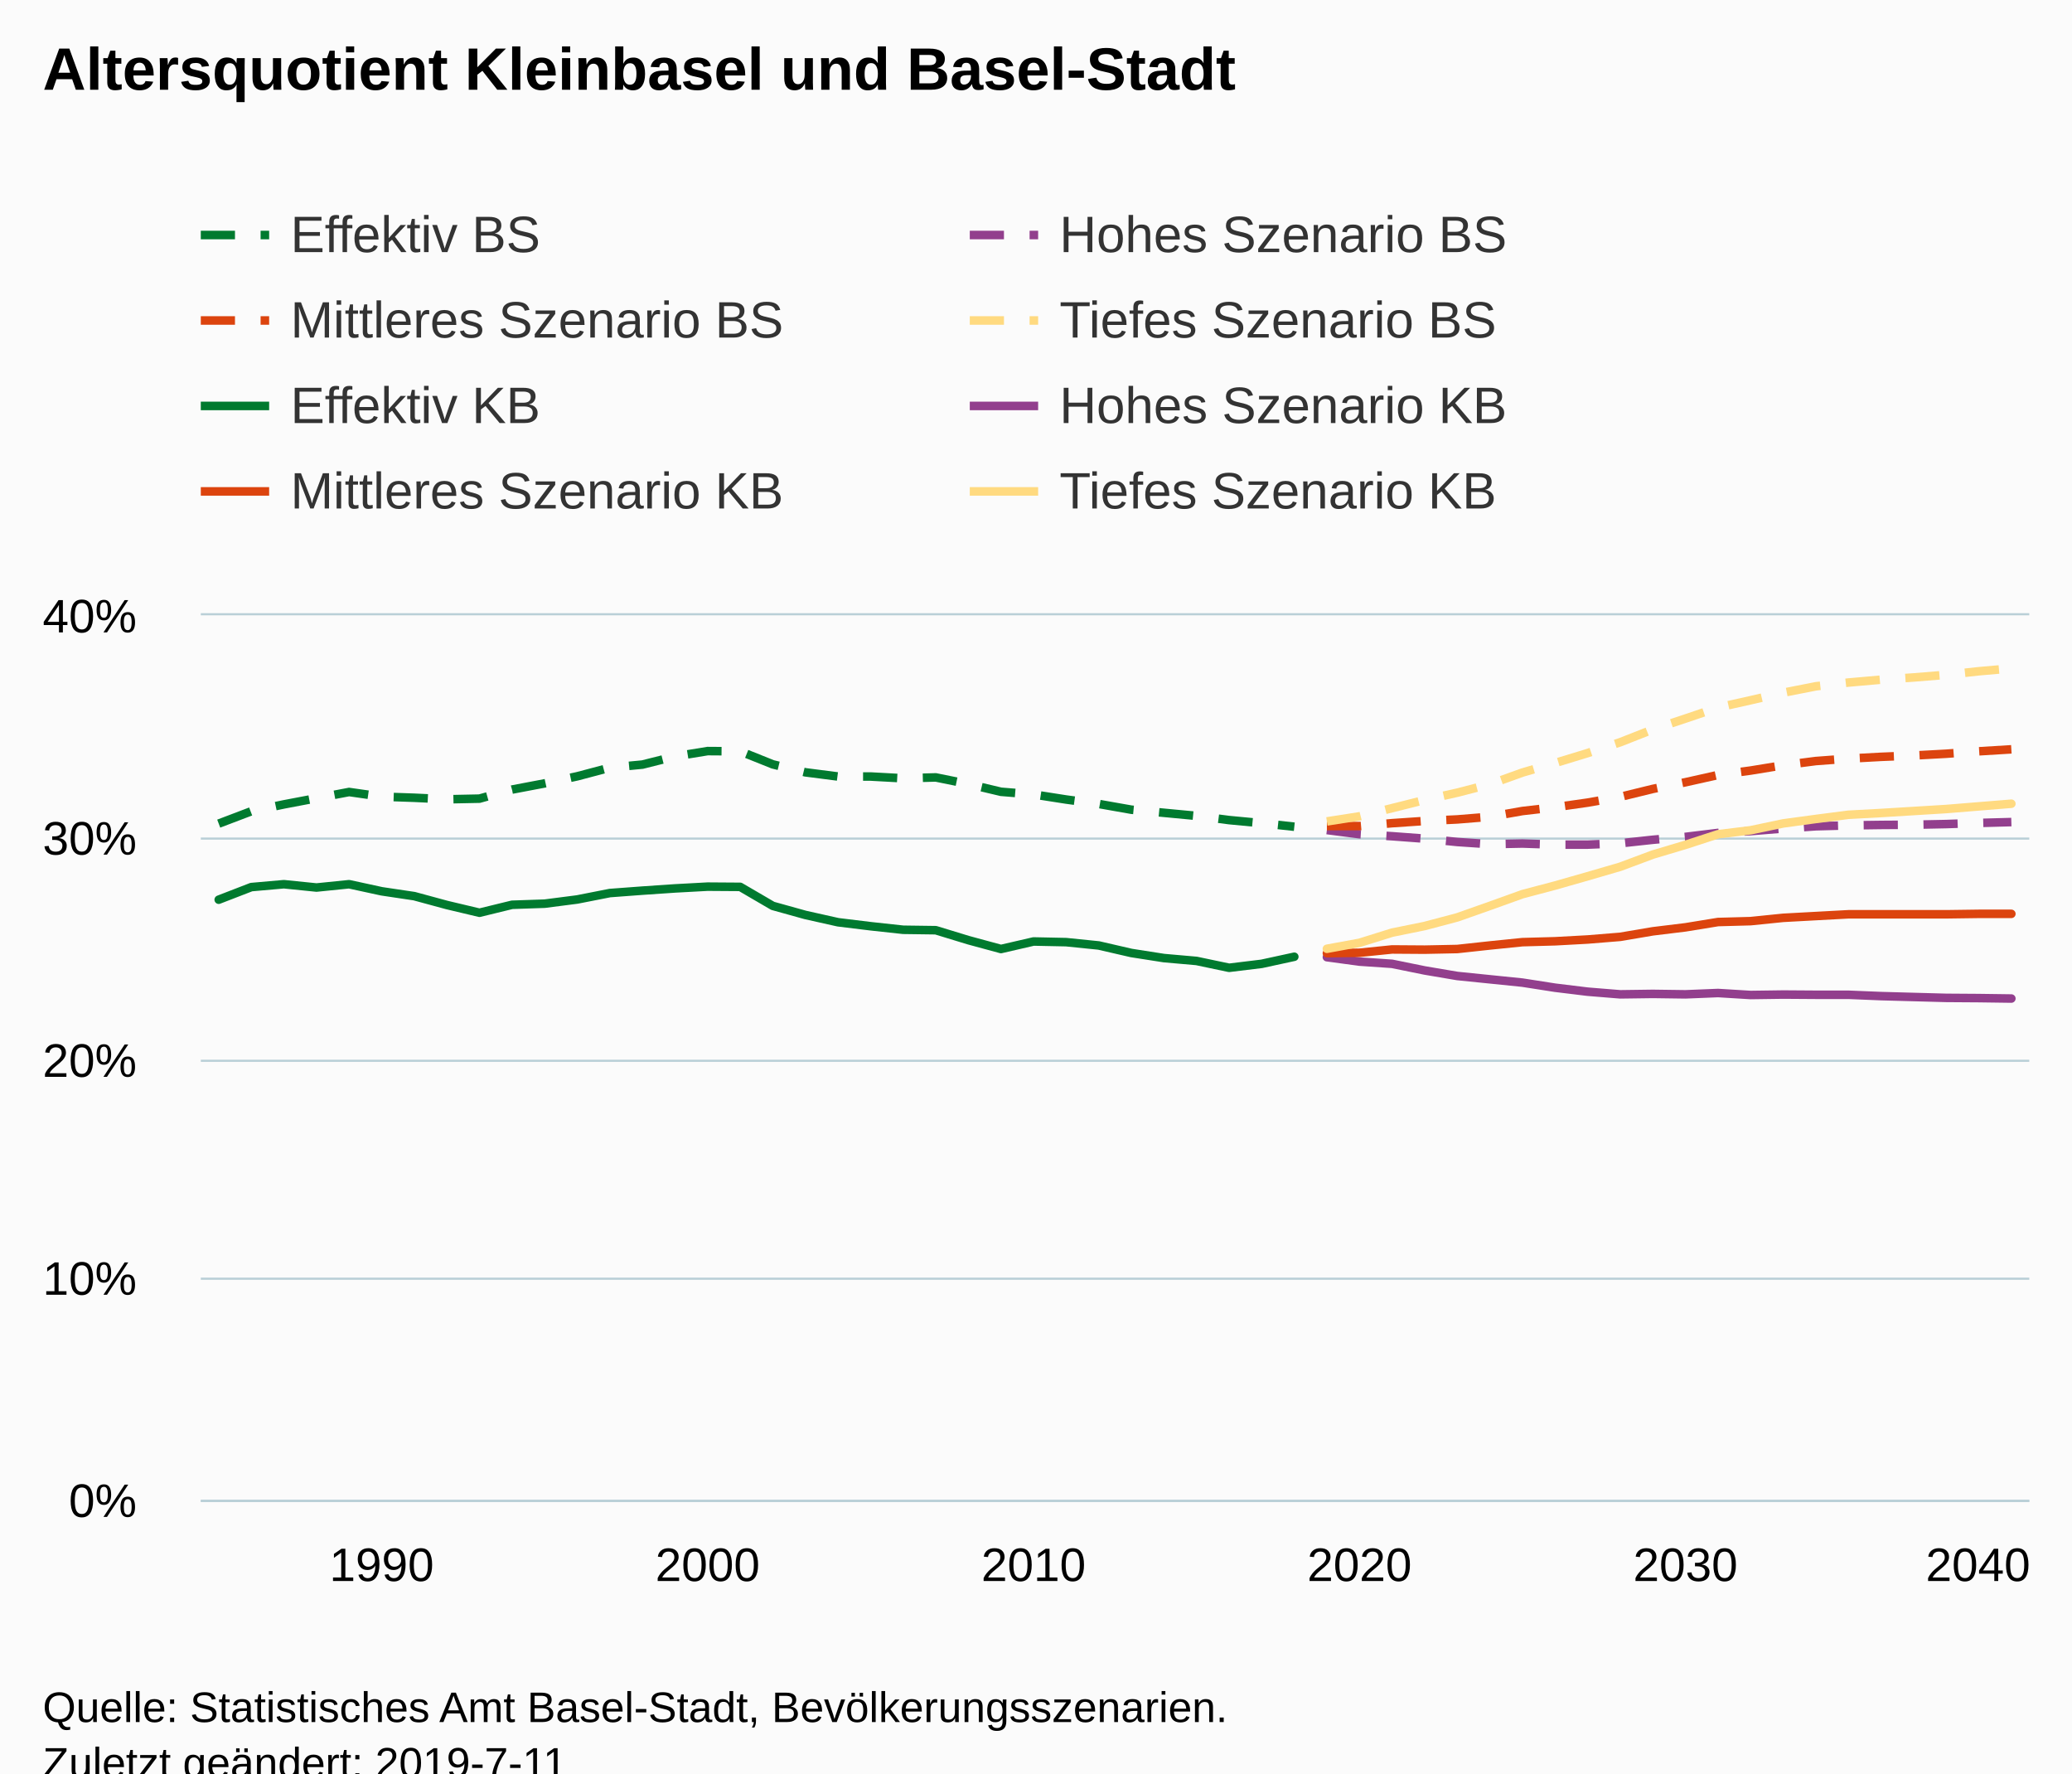
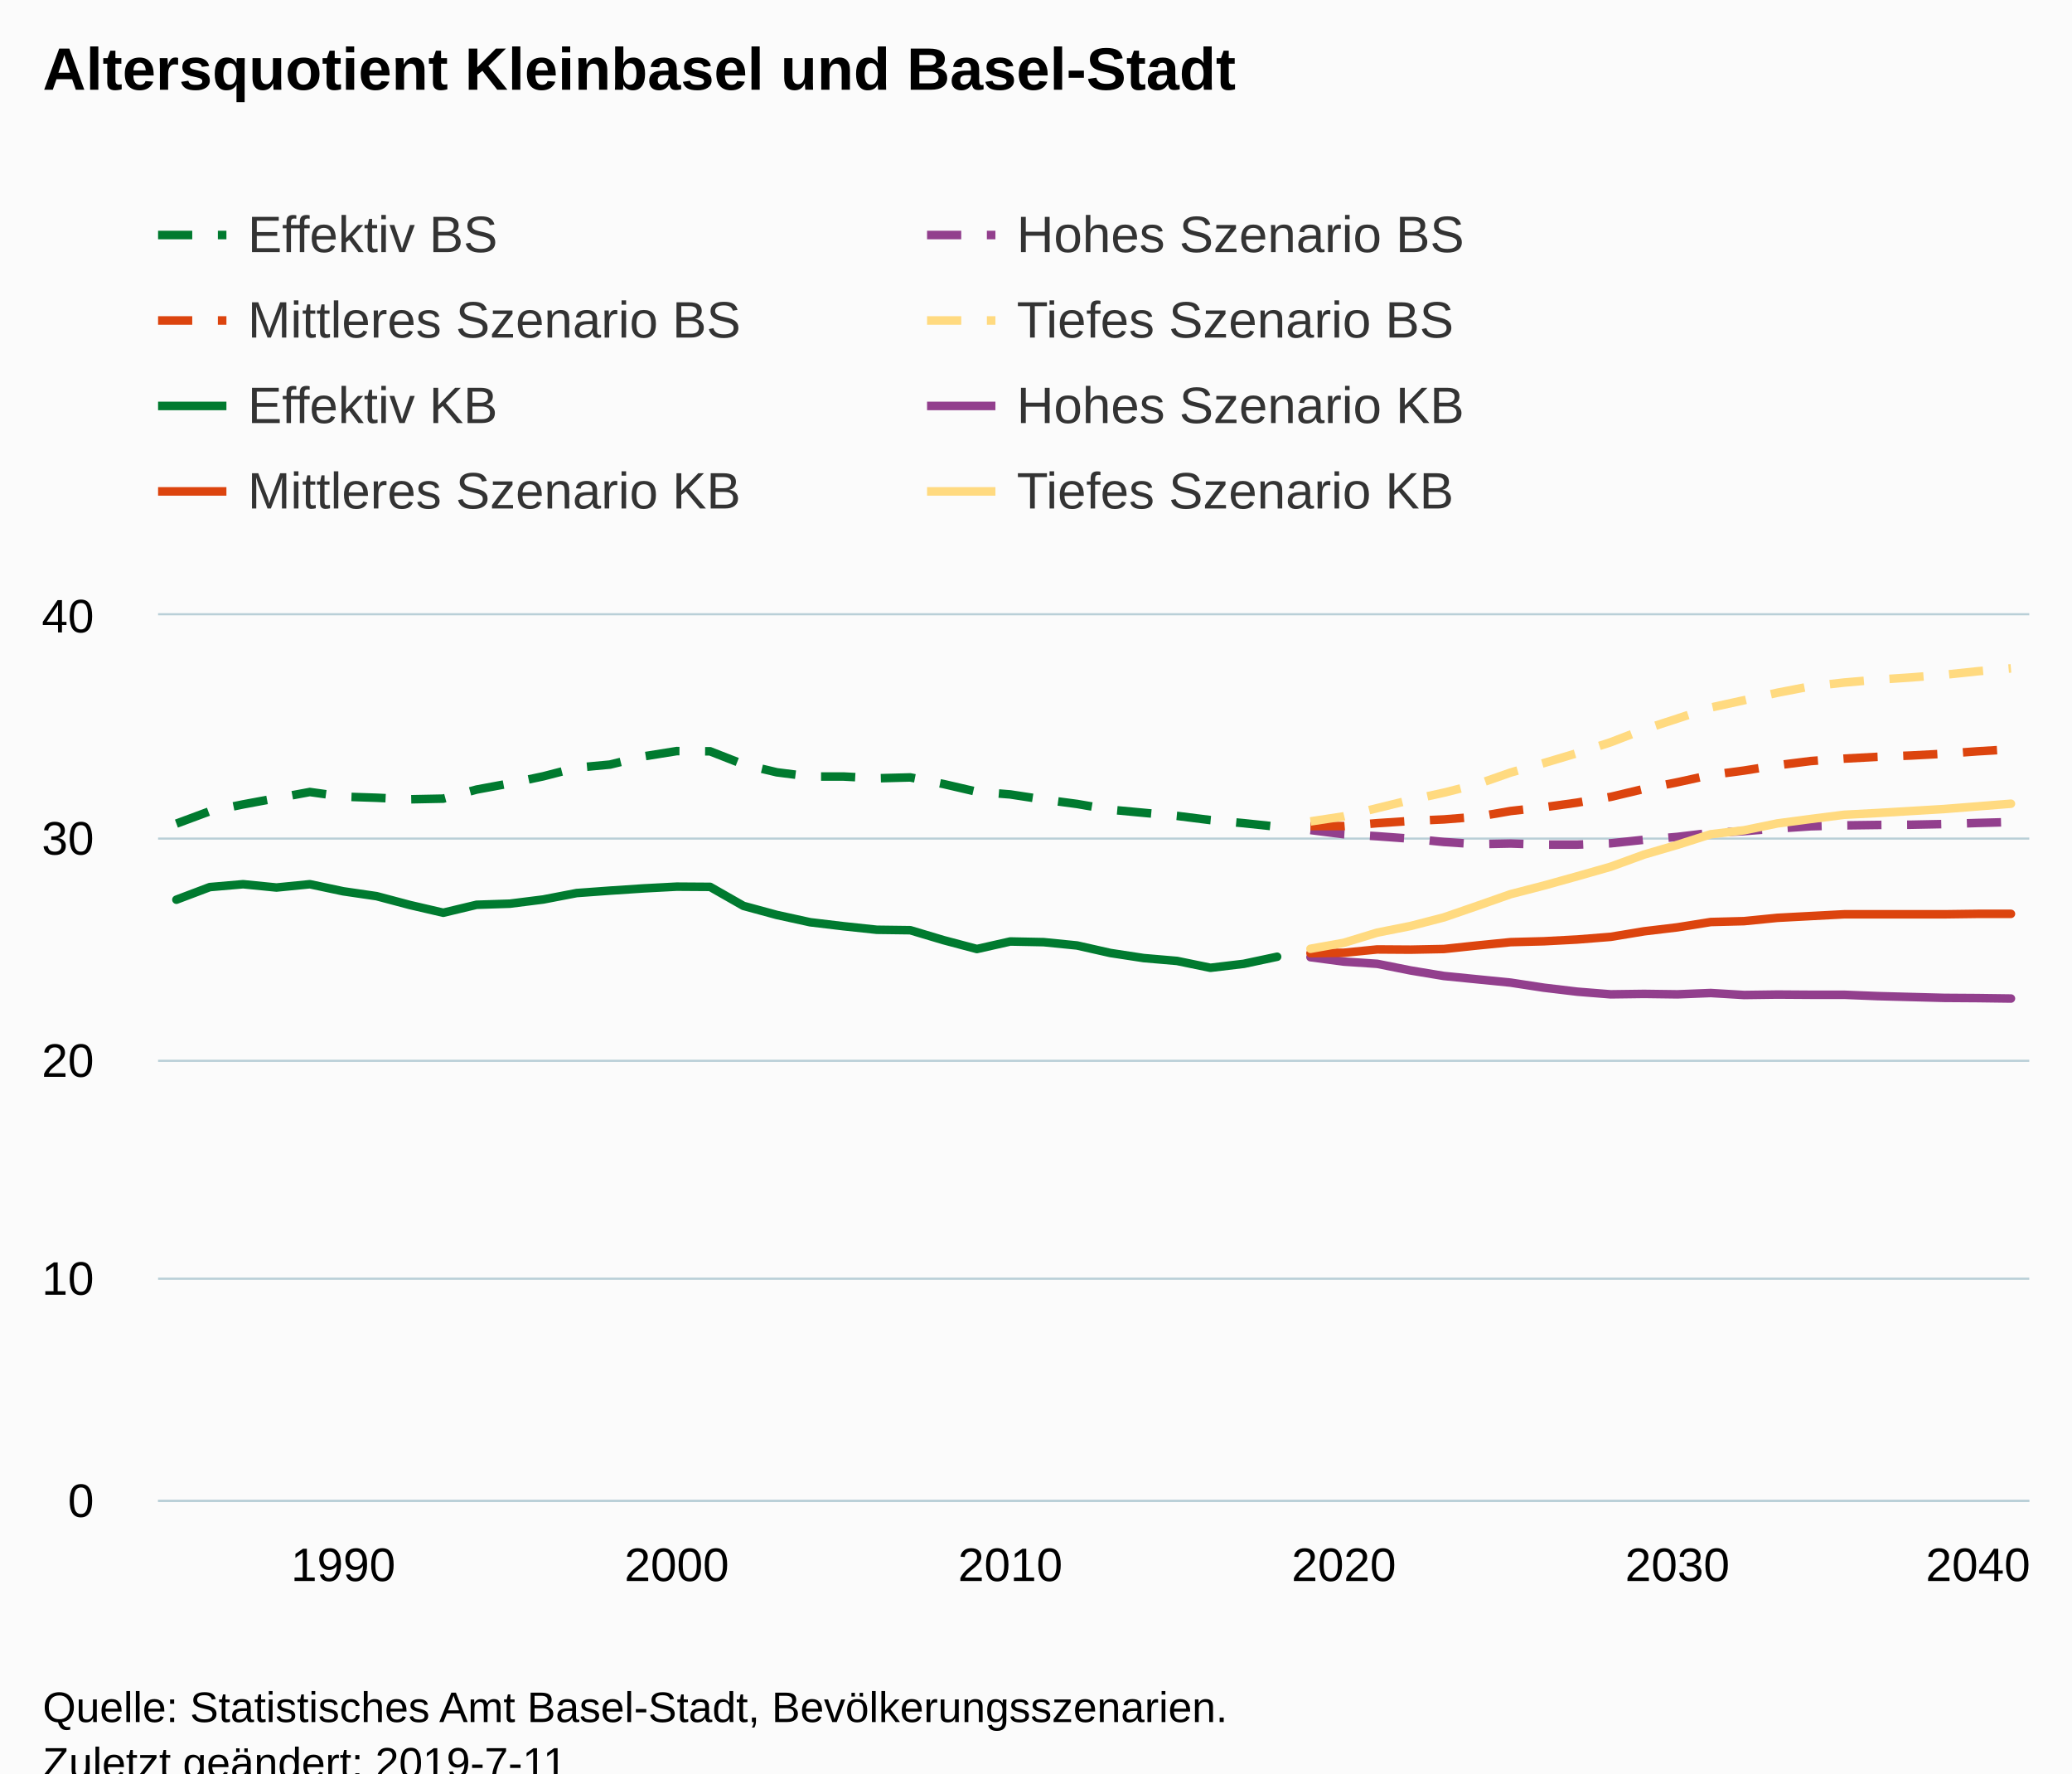
<svg xmlns="http://www.w3.org/2000/svg" version="1.1" class="highcharts-root" style="font-family:Arial;font-size:12px;" viewBox="0 0 485 415">
  <defs>
-     <clipPath id="highcharts-fm348e7-6">
-       <rect x="0" y="0" width="428" height="207" fill="none" />
+     <clipPath id="highcharts-q85tg04-6">
+       <rect x="0" y="0" width="438" height="207" fill="none" />
    </clipPath>
-     <clipPath id="highcharts-fm348e7-7">
-       <rect x="0" y="0" width="428" height="207" fill="none" />
+     <clipPath id="highcharts-q85tg04-7">
+       <rect x="0" y="0" width="438" height="207" fill="none" />
    </clipPath>
  </defs>
  <rect fill="#fbfbfb" class="highcharts-background" x="0" y="0" width="485" height="428" rx="0" ry="0" />
-   <rect fill="none" class="highcharts-plot-background" x="47" y="144" width="428" height="207" />
+   <rect fill="none" class="highcharts-plot-background" x="37" y="144" width="438" height="207" />
  <g class="highcharts-pane-group" data-z-index="0" />
  <g class="highcharts-grid highcharts-xaxis-grid " data-z-index="1">
-     <path fill="none" data-z-index="1" class="highcharts-grid-line" d="M 88.5 144 L 88.5 351" opacity="1" />
-     <path fill="none" data-z-index="1" class="highcharts-grid-line" d="M 165.5 144 L 165.5 351" opacity="1" />
-     <path fill="none" data-z-index="1" class="highcharts-grid-line" d="M 241.5 144 L 241.5 351" opacity="1" />
-     <path fill="none" data-z-index="1" class="highcharts-grid-line" d="M 317.5 144 L 317.5 351" opacity="1" />
-     <path fill="none" data-z-index="1" class="highcharts-grid-line" d="M 394.5 144 L 394.5 351" opacity="1" />
+     <path fill="none" data-z-index="1" class="highcharts-grid-line" d="M 79.5 144 L 79.5 351" opacity="1" />
+     <path fill="none" data-z-index="1" class="highcharts-grid-line" d="M 157.5 144 L 157.5 351" opacity="1" />
+     <path fill="none" data-z-index="1" class="highcharts-grid-line" d="M 235.5 144 L 235.5 351" opacity="1" />
+     <path fill="none" data-z-index="1" class="highcharts-grid-line" d="M 314.5 144 L 314.5 351" opacity="1" />
+     <path fill="none" data-z-index="1" class="highcharts-grid-line" d="M 392.5 144 L 392.5 351" opacity="1" />
    <path fill="none" data-z-index="1" class="highcharts-grid-line" d="M 470.5 144 L 470.5 351" opacity="1" />
  </g>
  <g class="highcharts-grid highcharts-yaxis-grid " data-z-index="1">
-     <path fill="none" stroke="#B9CFD7" stroke-width="0.5" data-z-index="1" class="highcharts-grid-line" d="M 47 351.25 L 475 351.25" opacity="1" />
-     <path fill="none" stroke="#B9CFD7" stroke-width="0.5" data-z-index="1" class="highcharts-grid-line" d="M 47 299.25 L 475 299.25" opacity="1" />
-     <path fill="none" stroke="#B9CFD7" stroke-width="0.5" data-z-index="1" class="highcharts-grid-line" d="M 47 248.25 L 475 248.25" opacity="1" />
-     <path fill="none" stroke="#B9CFD7" stroke-width="0.5" data-z-index="1" class="highcharts-grid-line" d="M 47 196.25 L 475 196.25" opacity="1" />
-     <path fill="none" stroke="#B9CFD7" stroke-width="0.5" data-z-index="1" class="highcharts-grid-line" d="M 47 143.75 L 475 143.75" opacity="1" />
+     <path fill="none" stroke="#B9CFD7" stroke-width="0.5" data-z-index="1" class="highcharts-grid-line" d="M 37 351.25 L 475 351.25" opacity="1" />
+     <path fill="none" stroke="#B9CFD7" stroke-width="0.5" data-z-index="1" class="highcharts-grid-line" d="M 37 299.25 L 475 299.25" opacity="1" />
+     <path fill="none" stroke="#B9CFD7" stroke-width="0.5" data-z-index="1" class="highcharts-grid-line" d="M 37 248.25 L 475 248.25" opacity="1" />
+     <path fill="none" stroke="#B9CFD7" stroke-width="0.5" data-z-index="1" class="highcharts-grid-line" d="M 37 196.25 L 475 196.25" opacity="1" />
+     <path fill="none" stroke="#B9CFD7" stroke-width="0.5" data-z-index="1" class="highcharts-grid-line" d="M 37 143.75 L 475 143.75" opacity="1" />
  </g>
-   <rect fill="none" class="highcharts-plot-border" data-z-index="1" x="47" y="144" width="428" height="207" />
+   <rect fill="none" class="highcharts-plot-border" data-z-index="1" x="37" y="144" width="438" height="207" />
  <g class="highcharts-axis highcharts-xaxis " data-z-index="2">
-     <path fill="none" class="highcharts-axis-line" stroke="#B9CFD7" stroke-width="0.5" data-z-index="7" d="M 47 351.25 L 475 351.25" />
+     <path fill="none" class="highcharts-axis-line" stroke="#B9CFD7" stroke-width="0.5" data-z-index="7" d="M 37 351.25 L 475 351.25" />
  </g>
  <g class="highcharts-axis highcharts-yaxis " data-z-index="2">
-     <path fill="none" class="highcharts-axis-line" data-z-index="7" d="M 47 144 L 47 351" />
+     <path fill="none" class="highcharts-axis-line" data-z-index="7" d="M 37 144 L 37 351" />
  </g>
  <g class="highcharts-series-group" data-z-index="3">
-     <g data-z-index="0.1" class="highcharts-series highcharts-series-0 highcharts-line-series " transform="translate(47,144) scale(1 1)" clip-path="url(#highcharts-fm348e7-7)">
-       <path fill="none" d="M 4.196 48.748 L 11.825 45.85 L 19.455 44.246 L 27.084 42.797 L 34.713 41.348 L 42.342 42.435 L 49.971 42.694 L 57.601 43.056 L 65.23 42.901 L 72.859 40.779 L 80.488 39.33 L 88.118 37.674 L 95.747 35.656 L 103.376 34.931 L 111.005 33.017 L 118.635 31.774 L 126.264 31.826 L 133.893 34.88 L 141.522 36.742 L 149.152 37.726 L 156.781 37.726 L 164.41 38.14 L 172.039 37.933 L 179.668 39.485 L 187.298 41.297 L 194.927 41.917 L 202.556 43.108 L 210.185 44.143 L 217.815 45.488 L 225.444 46.213 L 233.073 46.937 L 240.702 47.921 L 248.332 48.645 L 255.961 49.473" class="highcharts-graph" data-z-index="1" stroke="#007A2F" stroke-width="2" stroke-dasharray="8,6" />
+     <g data-z-index="0.1" class="highcharts-series highcharts-series-0 highcharts-line-series " transform="translate(37,144) scale(1 1)" clip-path="url(#highcharts-q85tg04-7)">
+       <path fill="none" d="M 4.294 48.748 L 12.102 45.85 L 19.909 44.246 L 27.717 42.797 L 35.524 41.348 L 43.332 42.435 L 51.139 42.694 L 58.947 43.056 L 66.754 42.901 L 74.561 40.779 L 82.369 39.33 L 90.176 37.674 L 97.984 35.656 L 105.791 34.931 L 113.599 33.017 L 121.406 31.774 L 129.214 31.826 L 137.021 34.88 L 144.829 36.742 L 152.636 37.726 L 160.444 37.726 L 168.251 38.14 L 176.059 37.933 L 183.866 39.485 L 191.674 41.297 L 199.481 41.917 L 207.289 43.108 L 215.096 44.143 L 222.904 45.488 L 230.711 46.213 L 238.519 46.937 L 246.326 47.921 L 254.134 48.645 L 261.941 49.473" class="highcharts-graph" data-z-index="1" stroke="#007A2F" stroke-width="2" stroke-dasharray="8,6" />
    </g>
-     <g data-z-index="0.1" class="highcharts-markers highcharts-series-0 highcharts-line-series " transform="translate(47,144) scale(1 1)" clip-path="none" />
-     <g data-z-index="0.1" class="highcharts-series highcharts-series-1 highcharts-line-series " transform="translate(47,144) scale(1 1)" clip-path="url(#highcharts-fm348e7-7)">
-       <path fill="none" d="M 263.59 50.249 L 271.219 51.233 L 278.848 51.698 L 286.478 52.268 L 294.107 53.044 L 301.736 53.561 L 309.365 53.406 L 316.995 53.665 L 324.624 53.665 L 332.253 53.354 L 339.882 52.526 L 347.512 51.853 L 355.141 50.922 L 362.77 50.508 L 370.399 49.887 L 378.029 49.37 L 385.658 49.162 L 393.287 49.059 L 400.916 49.007 L 408.545 48.852 L 416.175 48.593 L 423.804 48.386" class="highcharts-graph" data-z-index="1" stroke="#923F8D" stroke-width="2" stroke-dasharray="8,6" />
+     <g data-z-index="0.1" class="highcharts-markers highcharts-series-0 highcharts-line-series " transform="translate(37,144) scale(1 1)" clip-path="none" />
+     <g data-z-index="0.1" class="highcharts-series highcharts-series-1 highcharts-line-series " transform="translate(37,144) scale(1 1)" clip-path="url(#highcharts-q85tg04-7)">
+       <path fill="none" d="M 269.749 50.249 L 277.556 51.233 L 285.364 51.698 L 293.171 52.268 L 300.979 53.044 L 308.786 53.561 L 316.594 53.406 L 324.401 53.665 L 332.209 53.665 L 340.016 53.354 L 347.824 52.526 L 355.631 51.853 L 363.439 50.922 L 371.246 50.508 L 379.053 49.887 L 386.861 49.37 L 394.668 49.162 L 402.476 49.059 L 410.283 49.007 L 418.091 48.852 L 425.898 48.593 L 433.706 48.386" class="highcharts-graph" data-z-index="1" stroke="#923F8D" stroke-width="2" stroke-dasharray="8,6" />
    </g>
-     <g data-z-index="0.1" class="highcharts-markers highcharts-series-1 highcharts-line-series " transform="translate(47,144) scale(1 1)" clip-path="none" />
-     <g data-z-index="0.1" class="highcharts-series highcharts-series-2 highcharts-line-series " transform="translate(47,144) scale(1 1)" clip-path="url(#highcharts-fm348e7-7)">
-       <path fill="none" d="M 263.59 49.318 L 271.219 49.318 L 278.848 48.645 L 286.478 48.127 L 294.107 47.765 L 301.736 47.144 L 309.365 45.799 L 316.995 44.919 L 324.624 43.832 L 332.253 42.487 L 339.882 40.624 L 347.512 39.071 L 355.141 37.364 L 362.77 36.329 L 370.399 35.087 L 378.029 34.103 L 385.658 33.534 L 393.287 33.12 L 400.916 32.809 L 408.545 32.395 L 416.175 31.826 L 423.804 31.361" class="highcharts-graph" data-z-index="1" stroke="#DC440E" stroke-width="2" stroke-dasharray="8,6" />
+     <g data-z-index="0.1" class="highcharts-markers highcharts-series-1 highcharts-line-series " transform="translate(37,144) scale(1 1)" clip-path="none" />
+     <g data-z-index="0.1" class="highcharts-series highcharts-series-2 highcharts-line-series " transform="translate(37,144) scale(1 1)" clip-path="url(#highcharts-q85tg04-7)">
+       <path fill="none" d="M 269.749 49.318 L 277.556 49.318 L 285.364 48.645 L 293.171 48.127 L 300.979 47.765 L 308.786 47.144 L 316.594 45.799 L 324.401 44.919 L 332.209 43.832 L 340.016 42.487 L 347.824 40.624 L 355.631 39.071 L 363.439 37.364 L 371.246 36.329 L 379.053 35.087 L 386.861 34.103 L 394.668 33.534 L 402.476 33.12 L 410.283 32.809 L 418.091 32.395 L 425.898 31.826 L 433.706 31.361" class="highcharts-graph" data-z-index="1" stroke="#DC440E" stroke-width="2" stroke-dasharray="8,6" />
    </g>
-     <g data-z-index="0.1" class="highcharts-markers highcharts-series-2 highcharts-line-series " transform="translate(47,144) scale(1 1)" clip-path="none" />
-     <g data-z-index="0.1" class="highcharts-series highcharts-series-3 highcharts-line-series " transform="translate(47,144) scale(1 1)" clip-path="url(#highcharts-fm348e7-7)">
-       <path fill="none" d="M 263.59 48.231 L 271.219 47.041 L 278.848 45.126 L 286.478 43.211 L 294.107 41.504 L 301.736 39.537 L 309.365 36.794 L 316.995 34.569 L 324.624 32.24 L 332.253 29.704 L 339.882 26.703 L 347.512 24.167 L 355.141 21.58 L 362.77 19.872 L 370.399 18.113 L 378.029 16.612 L 385.658 15.732 L 393.287 15.059 L 400.916 14.542 L 408.545 13.921 L 416.175 13.093 L 423.804 12.42" class="highcharts-graph" data-z-index="1" stroke="#FFDA80" stroke-width="2" stroke-dasharray="8,6" />
+     <g data-z-index="0.1" class="highcharts-markers highcharts-series-2 highcharts-line-series " transform="translate(37,144) scale(1 1)" clip-path="none" />
+     <g data-z-index="0.1" class="highcharts-series highcharts-series-3 highcharts-line-series " transform="translate(37,144) scale(1 1)" clip-path="url(#highcharts-q85tg04-7)">
+       <path fill="none" d="M 269.749 48.231 L 277.556 47.041 L 285.364 45.126 L 293.171 43.211 L 300.979 41.504 L 308.786 39.537 L 316.594 36.794 L 324.401 34.569 L 332.209 32.24 L 340.016 29.704 L 347.824 26.703 L 355.631 24.167 L 363.439 21.58 L 371.246 19.872 L 379.053 18.113 L 386.861 16.612 L 394.668 15.732 L 402.476 15.059 L 410.283 14.542 L 418.091 13.921 L 425.898 13.093 L 433.706 12.42" class="highcharts-graph" data-z-index="1" stroke="#FFDA80" stroke-width="2" stroke-dasharray="8,6" />
    </g>
-     <g data-z-index="0.1" class="highcharts-markers highcharts-series-3 highcharts-line-series " transform="translate(47,144) scale(1 1)" clip-path="none" />
-     <g data-z-index="0.1" class="highcharts-series highcharts-series-4 highcharts-line-series " transform="translate(47,144) scale(1 1)" clip-path="url(#highcharts-fm348e7-7)">
-       <path fill="none" d="M 4.196 66.55 L 11.825 63.601 L 19.455 62.928 L 27.084 63.704 L 34.713 62.928 L 42.342 64.584 L 49.971 65.722 L 57.601 67.792 L 65.23 69.604 L 72.859 67.741 L 80.488 67.482 L 88.118 66.499 L 95.747 64.998 L 103.376 64.429 L 111.005 63.911 L 118.635 63.497 L 126.264 63.549 L 133.893 67.999 L 141.522 70.121 L 149.152 71.829 L 156.781 72.76 L 164.41 73.589 L 172.039 73.692 L 179.668 76.021 L 187.298 78.091 L 194.927 76.331 L 202.556 76.487 L 210.185 77.263 L 217.815 79.022 L 225.444 80.213 L 233.073 80.885 L 240.702 82.489 L 248.332 81.558 L 255.961 79.902" class="highcharts-graph" data-z-index="1" stroke="#007A2F" stroke-width="2" stroke-linejoin="round" stroke-linecap="round" />
+     <g data-z-index="0.1" class="highcharts-markers highcharts-series-3 highcharts-line-series " transform="translate(37,144) scale(1 1)" clip-path="none" />
+     <g data-z-index="0.1" class="highcharts-series highcharts-series-4 highcharts-line-series " transform="translate(37,144) scale(1 1)" clip-path="url(#highcharts-q85tg04-7)">
+       <path fill="none" d="M 4.294 66.55 L 12.102 63.601 L 19.909 62.928 L 27.717 63.704 L 35.524 62.928 L 43.332 64.584 L 51.139 65.722 L 58.947 67.792 L 66.754 69.604 L 74.561 67.741 L 82.369 67.482 L 90.176 66.499 L 97.984 64.998 L 105.791 64.429 L 113.599 63.911 L 121.406 63.497 L 129.214 63.549 L 137.021 67.999 L 144.829 70.121 L 152.636 71.829 L 160.444 72.76 L 168.251 73.589 L 176.059 73.692 L 183.866 76.021 L 191.674 78.091 L 199.481 76.331 L 207.289 76.487 L 215.096 77.263 L 222.904 79.022 L 230.711 80.213 L 238.519 80.885 L 246.326 82.489 L 254.134 81.558 L 261.941 79.902" class="highcharts-graph" data-z-index="1" stroke="#007A2F" stroke-width="2" stroke-linejoin="round" stroke-linecap="round" />
    </g>
-     <g data-z-index="0.1" class="highcharts-markers highcharts-series-4 highcharts-line-series " transform="translate(47,144) scale(1 1)" clip-path="none" />
-     <g data-z-index="0.1" class="highcharts-series highcharts-series-5 highcharts-line-series " transform="translate(47,144) scale(1 1)" clip-path="url(#highcharts-fm348e7-7)">
-       <path fill="none" d="M 263.59 80.005 L 271.219 81.04 L 278.848 81.558 L 286.478 83.111 L 294.107 84.404 L 301.736 85.18 L 309.365 85.957 L 316.995 87.147 L 324.624 88.078 L 332.253 88.7 L 339.882 88.596 L 347.512 88.7 L 355.141 88.389 L 362.77 88.855 L 370.399 88.751 L 378.029 88.803 L 385.658 88.803 L 393.287 89.114 L 400.916 89.321 L 408.545 89.527 L 416.175 89.579 L 423.804 89.683" class="highcharts-graph" data-z-index="1" stroke="#923F8D" stroke-width="2" stroke-linejoin="round" stroke-linecap="round" />
+     <g data-z-index="0.1" class="highcharts-markers highcharts-series-4 highcharts-line-series " transform="translate(37,144) scale(1 1)" clip-path="none" />
+     <g data-z-index="0.1" class="highcharts-series highcharts-series-5 highcharts-line-series " transform="translate(37,144) scale(1 1)" clip-path="url(#highcharts-q85tg04-7)">
+       <path fill="none" d="M 269.749 80.005 L 277.556 81.04 L 285.364 81.558 L 293.171 83.111 L 300.979 84.404 L 308.786 85.18 L 316.594 85.957 L 324.401 87.147 L 332.209 88.078 L 340.016 88.7 L 347.824 88.596 L 355.631 88.7 L 363.439 88.389 L 371.246 88.855 L 379.053 88.751 L 386.861 88.803 L 394.668 88.803 L 402.476 89.114 L 410.283 89.321 L 418.091 89.527 L 425.898 89.579 L 433.706 89.683" class="highcharts-graph" data-z-index="1" stroke="#923F8D" stroke-width="2" stroke-linejoin="round" stroke-linecap="round" />
    </g>
-     <g data-z-index="0.1" class="highcharts-markers highcharts-series-5 highcharts-line-series " transform="translate(47,144) scale(1 1)" clip-path="none" />
-     <g data-z-index="0.1" class="highcharts-series highcharts-series-6 highcharts-line-series " transform="translate(47,144) scale(1 1)" clip-path="url(#highcharts-fm348e7-7)">
-       <path fill="none" d="M 263.59 79.074 L 271.219 78.97 L 278.848 78.194 L 286.478 78.246 L 294.107 78.091 L 301.736 77.263 L 309.365 76.487 L 316.995 76.28 L 324.624 75.865 L 332.253 75.245 L 339.882 73.951 L 347.512 73.019 L 355.141 71.777 L 362.77 71.57 L 370.399 70.794 L 378.029 70.38 L 385.658 69.966 L 393.287 69.966 L 400.916 69.966 L 408.545 69.966 L 416.175 69.862 L 423.804 69.862" class="highcharts-graph" data-z-index="1" stroke="#DC440E" stroke-width="2" stroke-linejoin="round" stroke-linecap="round" />
+     <g data-z-index="0.1" class="highcharts-markers highcharts-series-5 highcharts-line-series " transform="translate(37,144) scale(1 1)" clip-path="none" />
+     <g data-z-index="0.1" class="highcharts-series highcharts-series-6 highcharts-line-series " transform="translate(37,144) scale(1 1)" clip-path="url(#highcharts-q85tg04-7)">
+       <path fill="none" d="M 269.749 79.074 L 277.556 78.97 L 285.364 78.194 L 293.171 78.246 L 300.979 78.091 L 308.786 77.263 L 316.594 76.487 L 324.401 76.28 L 332.209 75.865 L 340.016 75.245 L 347.824 73.951 L 355.631 73.019 L 363.439 71.777 L 371.246 71.57 L 379.053 70.794 L 386.861 70.38 L 394.668 69.966 L 402.476 69.966 L 410.283 69.966 L 418.091 69.966 L 425.898 69.862 L 433.706 69.862" class="highcharts-graph" data-z-index="1" stroke="#DC440E" stroke-width="2" stroke-linejoin="round" stroke-linecap="round" />
    </g>
-     <g data-z-index="0.1" class="highcharts-markers highcharts-series-6 highcharts-line-series " transform="translate(47,144) scale(1 1)" clip-path="none" />
-     <g data-z-index="0.1" class="highcharts-series highcharts-series-7 highcharts-line-series " transform="translate(47,144) scale(1 1)" clip-path="url(#highcharts-fm348e7-7)">
-       <path fill="none" d="M 263.59 78.039 L 271.219 76.642 L 278.848 74.261 L 286.478 72.709 L 294.107 70.69 L 301.736 67.999 L 309.365 65.257 L 316.995 63.239 L 324.624 61.065 L 332.253 58.84 L 339.882 55.994 L 347.512 53.716 L 355.141 51.233 L 362.77 50.301 L 370.399 48.697 L 378.029 47.662 L 385.658 46.678 L 393.287 46.264 L 400.916 45.799 L 408.545 45.333 L 416.175 44.712 L 423.804 44.091" class="highcharts-graph" data-z-index="1" stroke="#FFDA80" stroke-width="2" stroke-linejoin="round" stroke-linecap="round" />
+     <g data-z-index="0.1" class="highcharts-markers highcharts-series-6 highcharts-line-series " transform="translate(37,144) scale(1 1)" clip-path="none" />
+     <g data-z-index="0.1" class="highcharts-series highcharts-series-7 highcharts-line-series " transform="translate(37,144) scale(1 1)" clip-path="url(#highcharts-q85tg04-7)">
+       <path fill="none" d="M 269.749 78.039 L 277.556 76.642 L 285.364 74.261 L 293.171 72.709 L 300.979 70.69 L 308.786 67.999 L 316.594 65.257 L 324.401 63.239 L 332.209 61.065 L 340.016 58.84 L 347.824 55.994 L 355.631 53.716 L 363.439 51.233 L 371.246 50.301 L 379.053 48.697 L 386.861 47.662 L 394.668 46.678 L 402.476 46.264 L 410.283 45.799 L 418.091 45.333 L 425.898 44.712 L 433.706 44.091" class="highcharts-graph" data-z-index="1" stroke="#FFDA80" stroke-width="2" stroke-linejoin="round" stroke-linecap="round" />
    </g>
-     <g data-z-index="0.1" class="highcharts-markers highcharts-series-7 highcharts-line-series " transform="translate(47,144) scale(1 1)" clip-path="none" />
+     <g data-z-index="0.1" class="highcharts-markers highcharts-series-7 highcharts-line-series " transform="translate(37,144) scale(1 1)" clip-path="none" />
  </g>
  <text x="10" text-anchor="start" class="highcharts-title" data-z-index="4" style="color:#000000;font-size:14px;font-weight:bold;fill:#000000;" y="21">
    <tspan>Altersquotient Kleinbasel und Basel-Stadt</tspan>
  </text>
  <text x="10" text-anchor="start" class="highcharts-subtitle" data-z-index="4" style="color:#000000;font-size:12px;font-weight:normal;font-family:Arial;fill:#000000;" y="40" />
-   <g class="highcharts-legend" data-z-index="7" transform="translate(39,41)">
+   <g class="highcharts-legend" data-z-index="7" transform="translate(29,41)">
    <rect fill="none" class="highcharts-legend-box" rx="0" ry="0" x="0" y="0" width="356" height="91" visibility="visible" />
    <g data-z-index="1">
      <g>
        <g class="highcharts-legend-item highcharts-line-series highcharts-color-undefined highcharts-series-0" data-z-index="1" transform="translate(8,3)">
          <path fill="none" d="M 0 11 L 16 11" class="highcharts-graph" stroke-dasharray="8,6" stroke="#007A2F" stroke-width="2" />
          <text x="21" style="color:#333333;font-size:12px;font-weight:normal;cursor:pointer;fill:#333333;" text-anchor="start" data-z-index="2" y="15">
            <tspan>Effektiv BS</tspan>
          </text>
        </g>
        <g class="highcharts-legend-item highcharts-line-series highcharts-color-undefined highcharts-series-1" data-z-index="1" transform="translate(188,3)">
          <path fill="none" d="M 0 11 L 16 11" class="highcharts-graph" stroke-dasharray="8,6" stroke="#923F8D" stroke-width="2" />
          <text x="21" y="15" style="color:#333333;font-size:12px;font-weight:normal;cursor:pointer;fill:#333333;" text-anchor="start" data-z-index="2">
            <tspan>Hohes Szenario BS</tspan>
          </text>
        </g>
        <g class="highcharts-legend-item highcharts-line-series highcharts-color-undefined highcharts-series-2" data-z-index="1" transform="translate(8,23)">
          <path fill="none" d="M 0 11 L 16 11" class="highcharts-graph" stroke-dasharray="8,6" stroke="#DC440E" stroke-width="2" />
          <text x="21" y="15" style="color:#333333;font-size:12px;font-weight:normal;cursor:pointer;fill:#333333;" text-anchor="start" data-z-index="2">
            <tspan>Mittleres Szenario BS</tspan>
          </text>
        </g>
        <g class="highcharts-legend-item highcharts-line-series highcharts-color-undefined highcharts-series-3" data-z-index="1" transform="translate(188,23)">
          <path fill="none" d="M 0 11 L 16 11" class="highcharts-graph" stroke-dasharray="8,6" stroke="#FFDA80" stroke-width="2" />
          <text x="21" y="15" style="color:#333333;font-size:12px;font-weight:normal;cursor:pointer;fill:#333333;" text-anchor="start" data-z-index="2">
            <tspan>Tiefes Szenario BS</tspan>
          </text>
        </g>
        <g class="highcharts-legend-item highcharts-line-series highcharts-color-undefined highcharts-series-4" data-z-index="1" transform="translate(8,43)">
          <path fill="none" d="M 0 11 L 16 11" class="highcharts-graph" stroke="#007A2F" stroke-width="2" />
          <text x="21" y="15" style="color:#333333;font-size:12px;font-weight:normal;cursor:pointer;fill:#333333;" text-anchor="start" data-z-index="2">
            <tspan>Effektiv KB</tspan>
          </text>
        </g>
        <g class="highcharts-legend-item highcharts-line-series highcharts-color-undefined highcharts-series-5" data-z-index="1" transform="translate(188,43)">
          <path fill="none" d="M 0 11 L 16 11" class="highcharts-graph" stroke="#923F8D" stroke-width="2" />
          <text x="21" y="15" style="color:#333333;font-size:12px;font-weight:normal;cursor:pointer;fill:#333333;" text-anchor="start" data-z-index="2">
            <tspan>Hohes Szenario KB</tspan>
          </text>
        </g>
        <g class="highcharts-legend-item highcharts-line-series highcharts-color-undefined highcharts-series-6" data-z-index="1" transform="translate(8,63)">
          <path fill="none" d="M 0 11 L 16 11" class="highcharts-graph" stroke="#DC440E" stroke-width="2" />
          <text x="21" y="15" style="color:#333333;font-size:12px;font-weight:normal;cursor:pointer;fill:#333333;" text-anchor="start" data-z-index="2">
            <tspan>Mittleres Szenario KB</tspan>
          </text>
        </g>
        <g class="highcharts-legend-item highcharts-line-series highcharts-color-undefined highcharts-series-7" data-z-index="1" transform="translate(188,63)">
          <path fill="none" d="M 0 11 L 16 11" class="highcharts-graph" stroke="#FFDA80" stroke-width="2" />
          <text x="21" y="15" style="color:#333333;font-size:12px;font-weight:normal;cursor:pointer;fill:#333333;" text-anchor="start" data-z-index="2">
            <tspan>Tiefes Szenario KB</tspan>
          </text>
        </g>
      </g>
    </g>
  </g>
  <g class="highcharts-axis-labels highcharts-xaxis-labels " data-z-index="7">
-     <text x="89.342" style="color:#000000;cursor:default;font-size:11px;fill:#000000;" text-anchor="middle" transform="translate(0,0)" y="370" opacity="1">1990</text>
-     <text x="165.635" style="color:#000000;cursor:default;font-size:11px;fill:#000000;" text-anchor="middle" transform="translate(0,0)" y="370" opacity="1">2000</text>
-     <text x="241.927" style="color:#000000;cursor:default;font-size:11px;fill:#000000;" text-anchor="middle" transform="translate(0,0)" y="370" opacity="1">2010</text>
-     <text x="318.219" style="color:#000000;cursor:default;font-size:11px;fill:#000000;" text-anchor="middle" transform="translate(0,0)" y="370" opacity="1">2020</text>
-     <text x="394.512" style="color:#000000;cursor:default;font-size:11px;fill:#000000;" text-anchor="middle" transform="translate(0,0)" y="370" opacity="1">2030</text>
+     <text x="80.332" style="color:#000000;cursor:default;font-size:11px;fill:#000000;" text-anchor="middle" transform="translate(0,0)" y="370" opacity="1">1990</text>
+     <text x="158.406" style="color:#000000;cursor:default;font-size:11px;fill:#000000;" text-anchor="middle" transform="translate(0,0)" y="370" opacity="1">2000</text>
+     <text x="236.481" style="color:#000000;cursor:default;font-size:11px;fill:#000000;" text-anchor="middle" transform="translate(0,0)" y="370" opacity="1">2010</text>
+     <text x="314.556" style="color:#000000;cursor:default;font-size:11px;fill:#000000;" text-anchor="middle" transform="translate(0,0)" y="370" opacity="1">2020</text>
+     <text x="392.631" style="color:#000000;cursor:default;font-size:11px;fill:#000000;" text-anchor="middle" transform="translate(0,0)" y="370" opacity="1">2030</text>
    <text x="463" style="color:#000000;cursor:default;font-size:11px;fill:#000000;" text-anchor="middle" transform="translate(0,0)" y="370" opacity="1">2040</text>
  </g>
  <g class="highcharts-axis-labels highcharts-yaxis-labels " data-z-index="7">
-     <text x="32" style="color:#000000;cursor:default;font-size:11px;fill:#000000;" text-anchor="end" transform="translate(0,0)" y="355" opacity="1">0%</text>
-     <text x="32" style="color:#000000;cursor:default;font-size:11px;fill:#000000;" text-anchor="end" transform="translate(0,0)" y="303" opacity="1">10%</text>
-     <text x="32" style="color:#000000;cursor:default;font-size:11px;fill:#000000;" text-anchor="end" transform="translate(0,0)" y="252" opacity="1">20%</text>
-     <text x="32" style="color:#000000;cursor:default;font-size:11px;fill:#000000;" text-anchor="end" transform="translate(0,0)" y="200" opacity="1">30%</text>
-     <text x="32" style="color:#000000;cursor:default;font-size:11px;fill:#000000;" text-anchor="end" transform="translate(0,0)" y="148" opacity="1">40%</text>
+     <text x="22" style="color:#000000;cursor:default;font-size:11px;fill:#000000;" text-anchor="end" transform="translate(0,0)" y="355" opacity="1">0</text>
+     <text x="22" style="color:#000000;cursor:default;font-size:11px;fill:#000000;" text-anchor="end" transform="translate(0,0)" y="303" opacity="1">10</text>
+     <text x="22" style="color:#000000;cursor:default;font-size:11px;fill:#000000;" text-anchor="end" transform="translate(0,0)" y="252" opacity="1">20</text>
+     <text x="22" style="color:#000000;cursor:default;font-size:11px;fill:#000000;" text-anchor="end" transform="translate(0,0)" y="200" opacity="1">30</text>
+     <text x="22" style="color:#000000;cursor:default;font-size:11px;fill:#000000;" text-anchor="end" transform="translate(0,0)" y="148" opacity="1">40</text>
  </g>
  <text x="10" class="highcharts-credits" text-anchor="start" data-z-index="8" style="cursor:default;color:#000000;font-size:10px;fill:#000000;" y="403">
    <tspan>Quelle: Statistisches Amt Basel-Stadt, Bevölkerungsszenarien.</tspan>
    <tspan x="10" dy="13">Zuletzt geändert: 2019-7-11</tspan>
  </text>
</svg>
